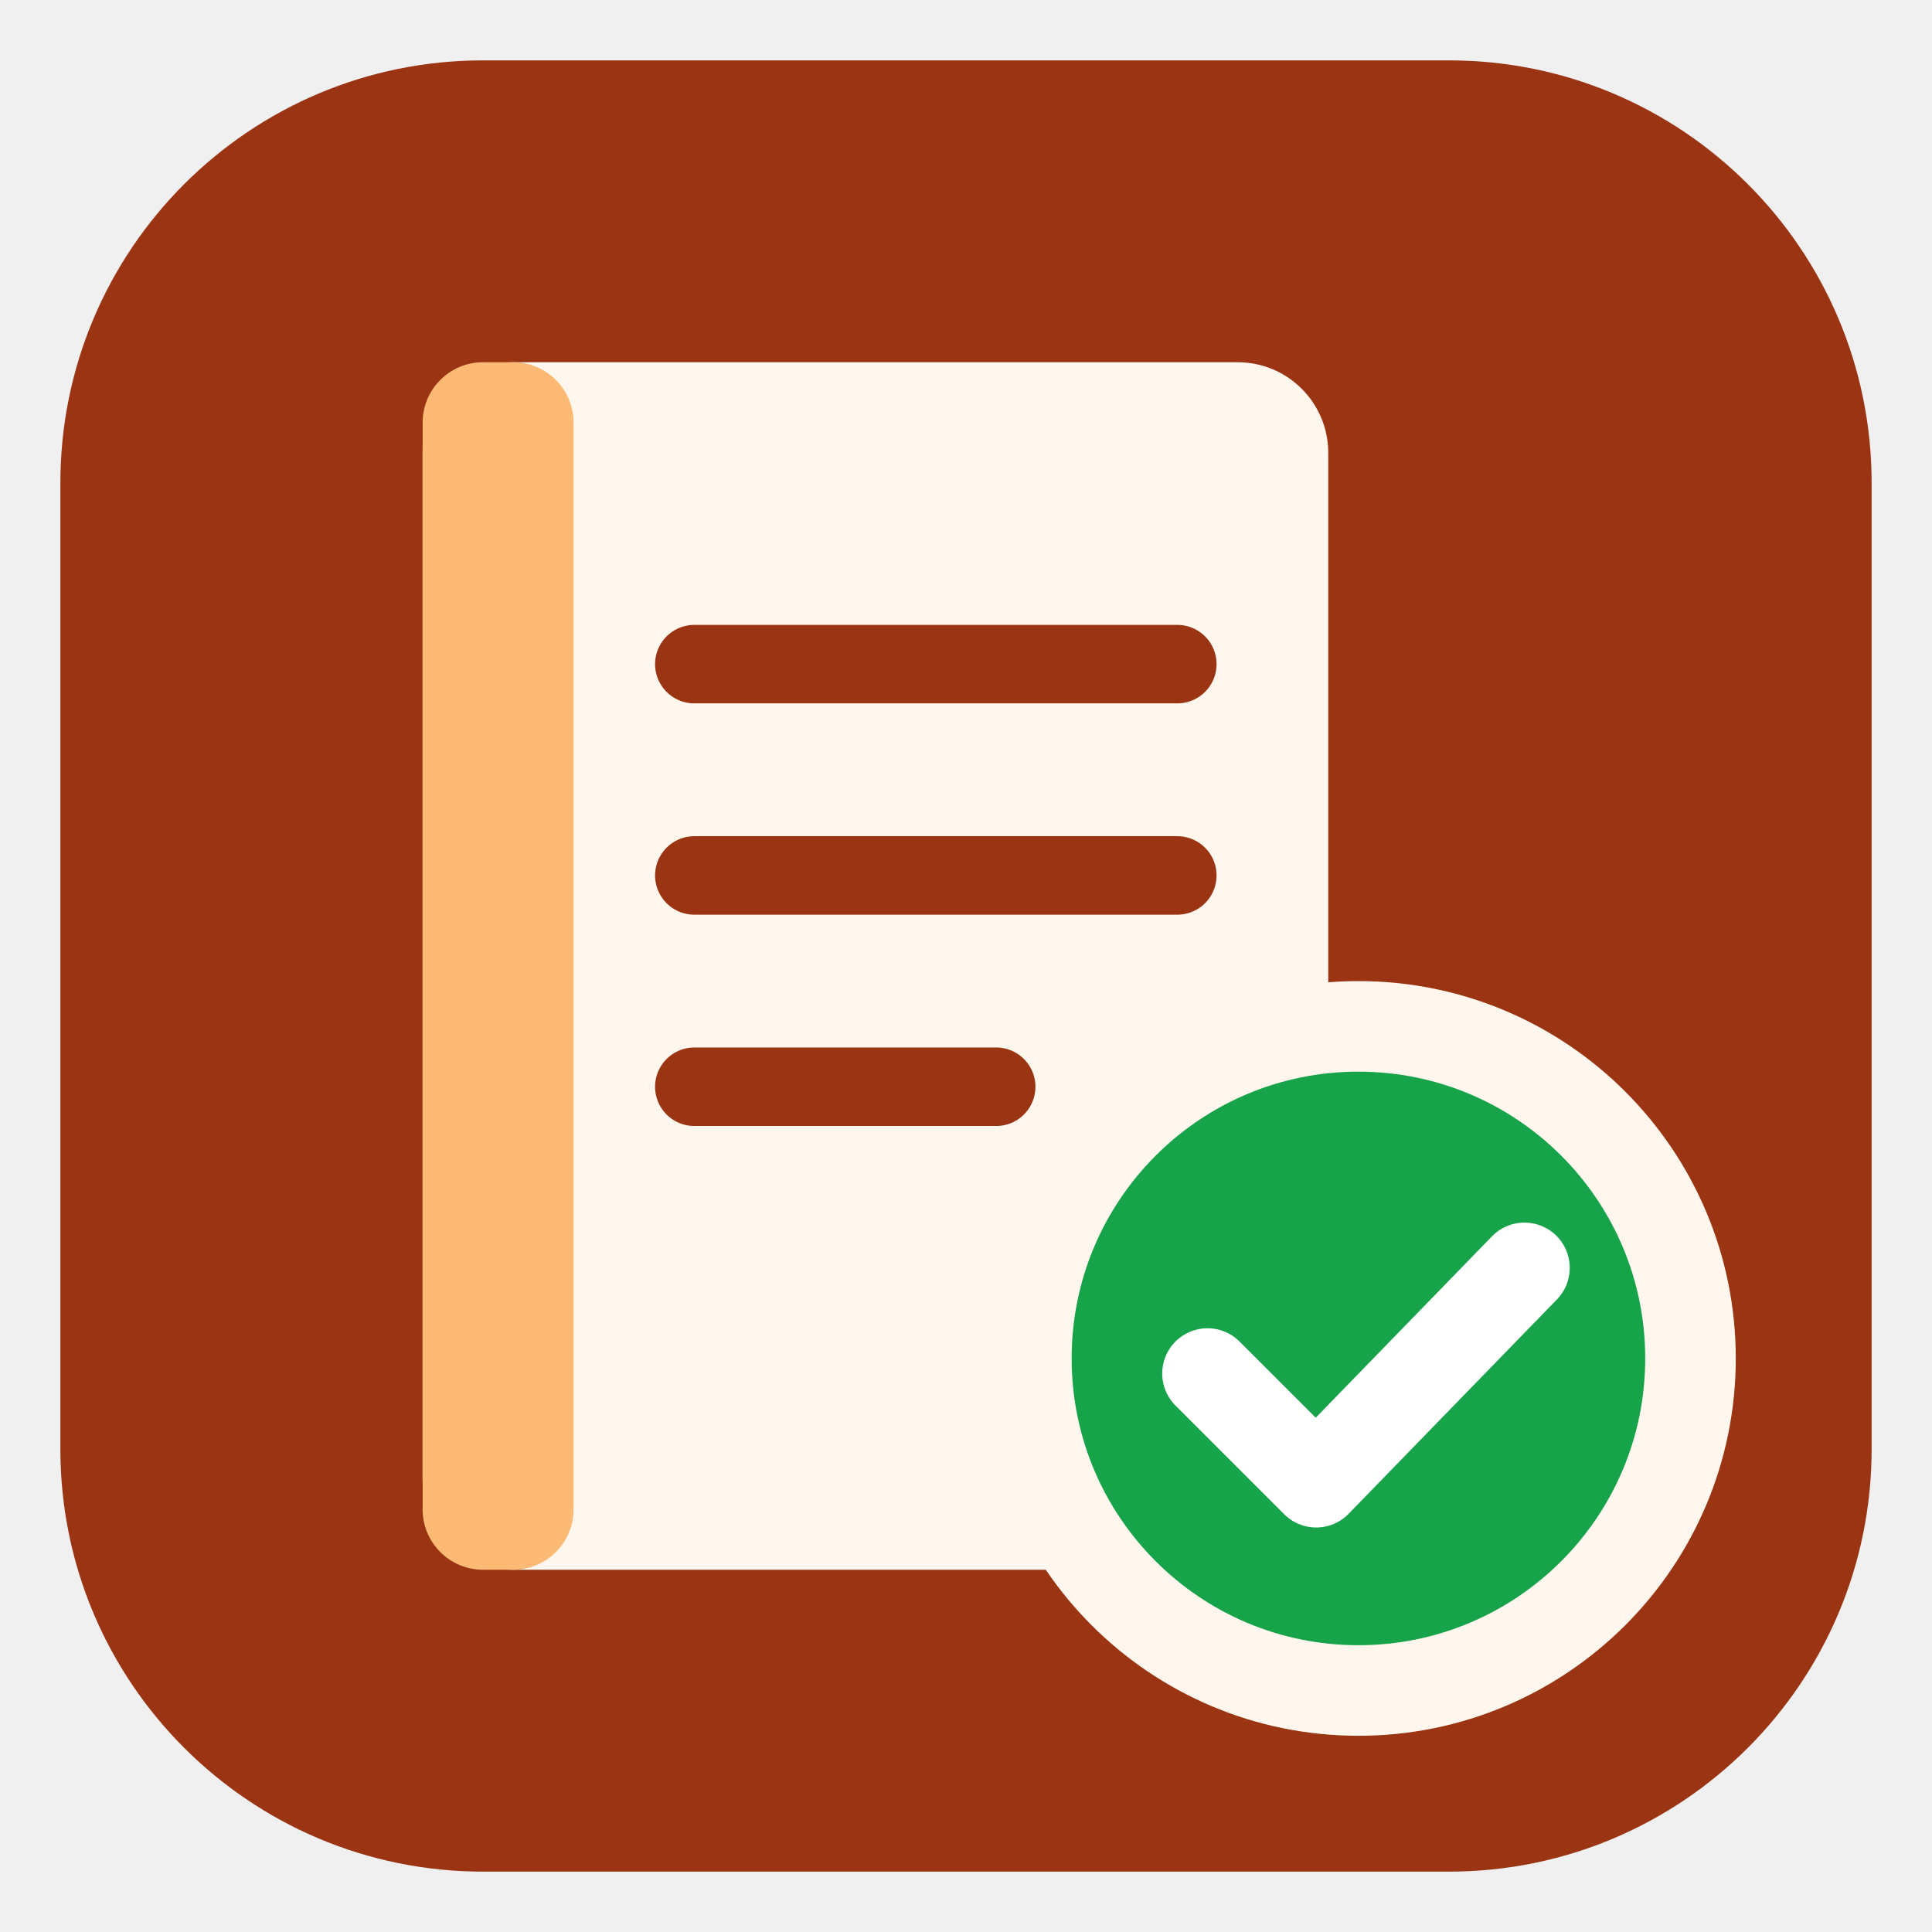
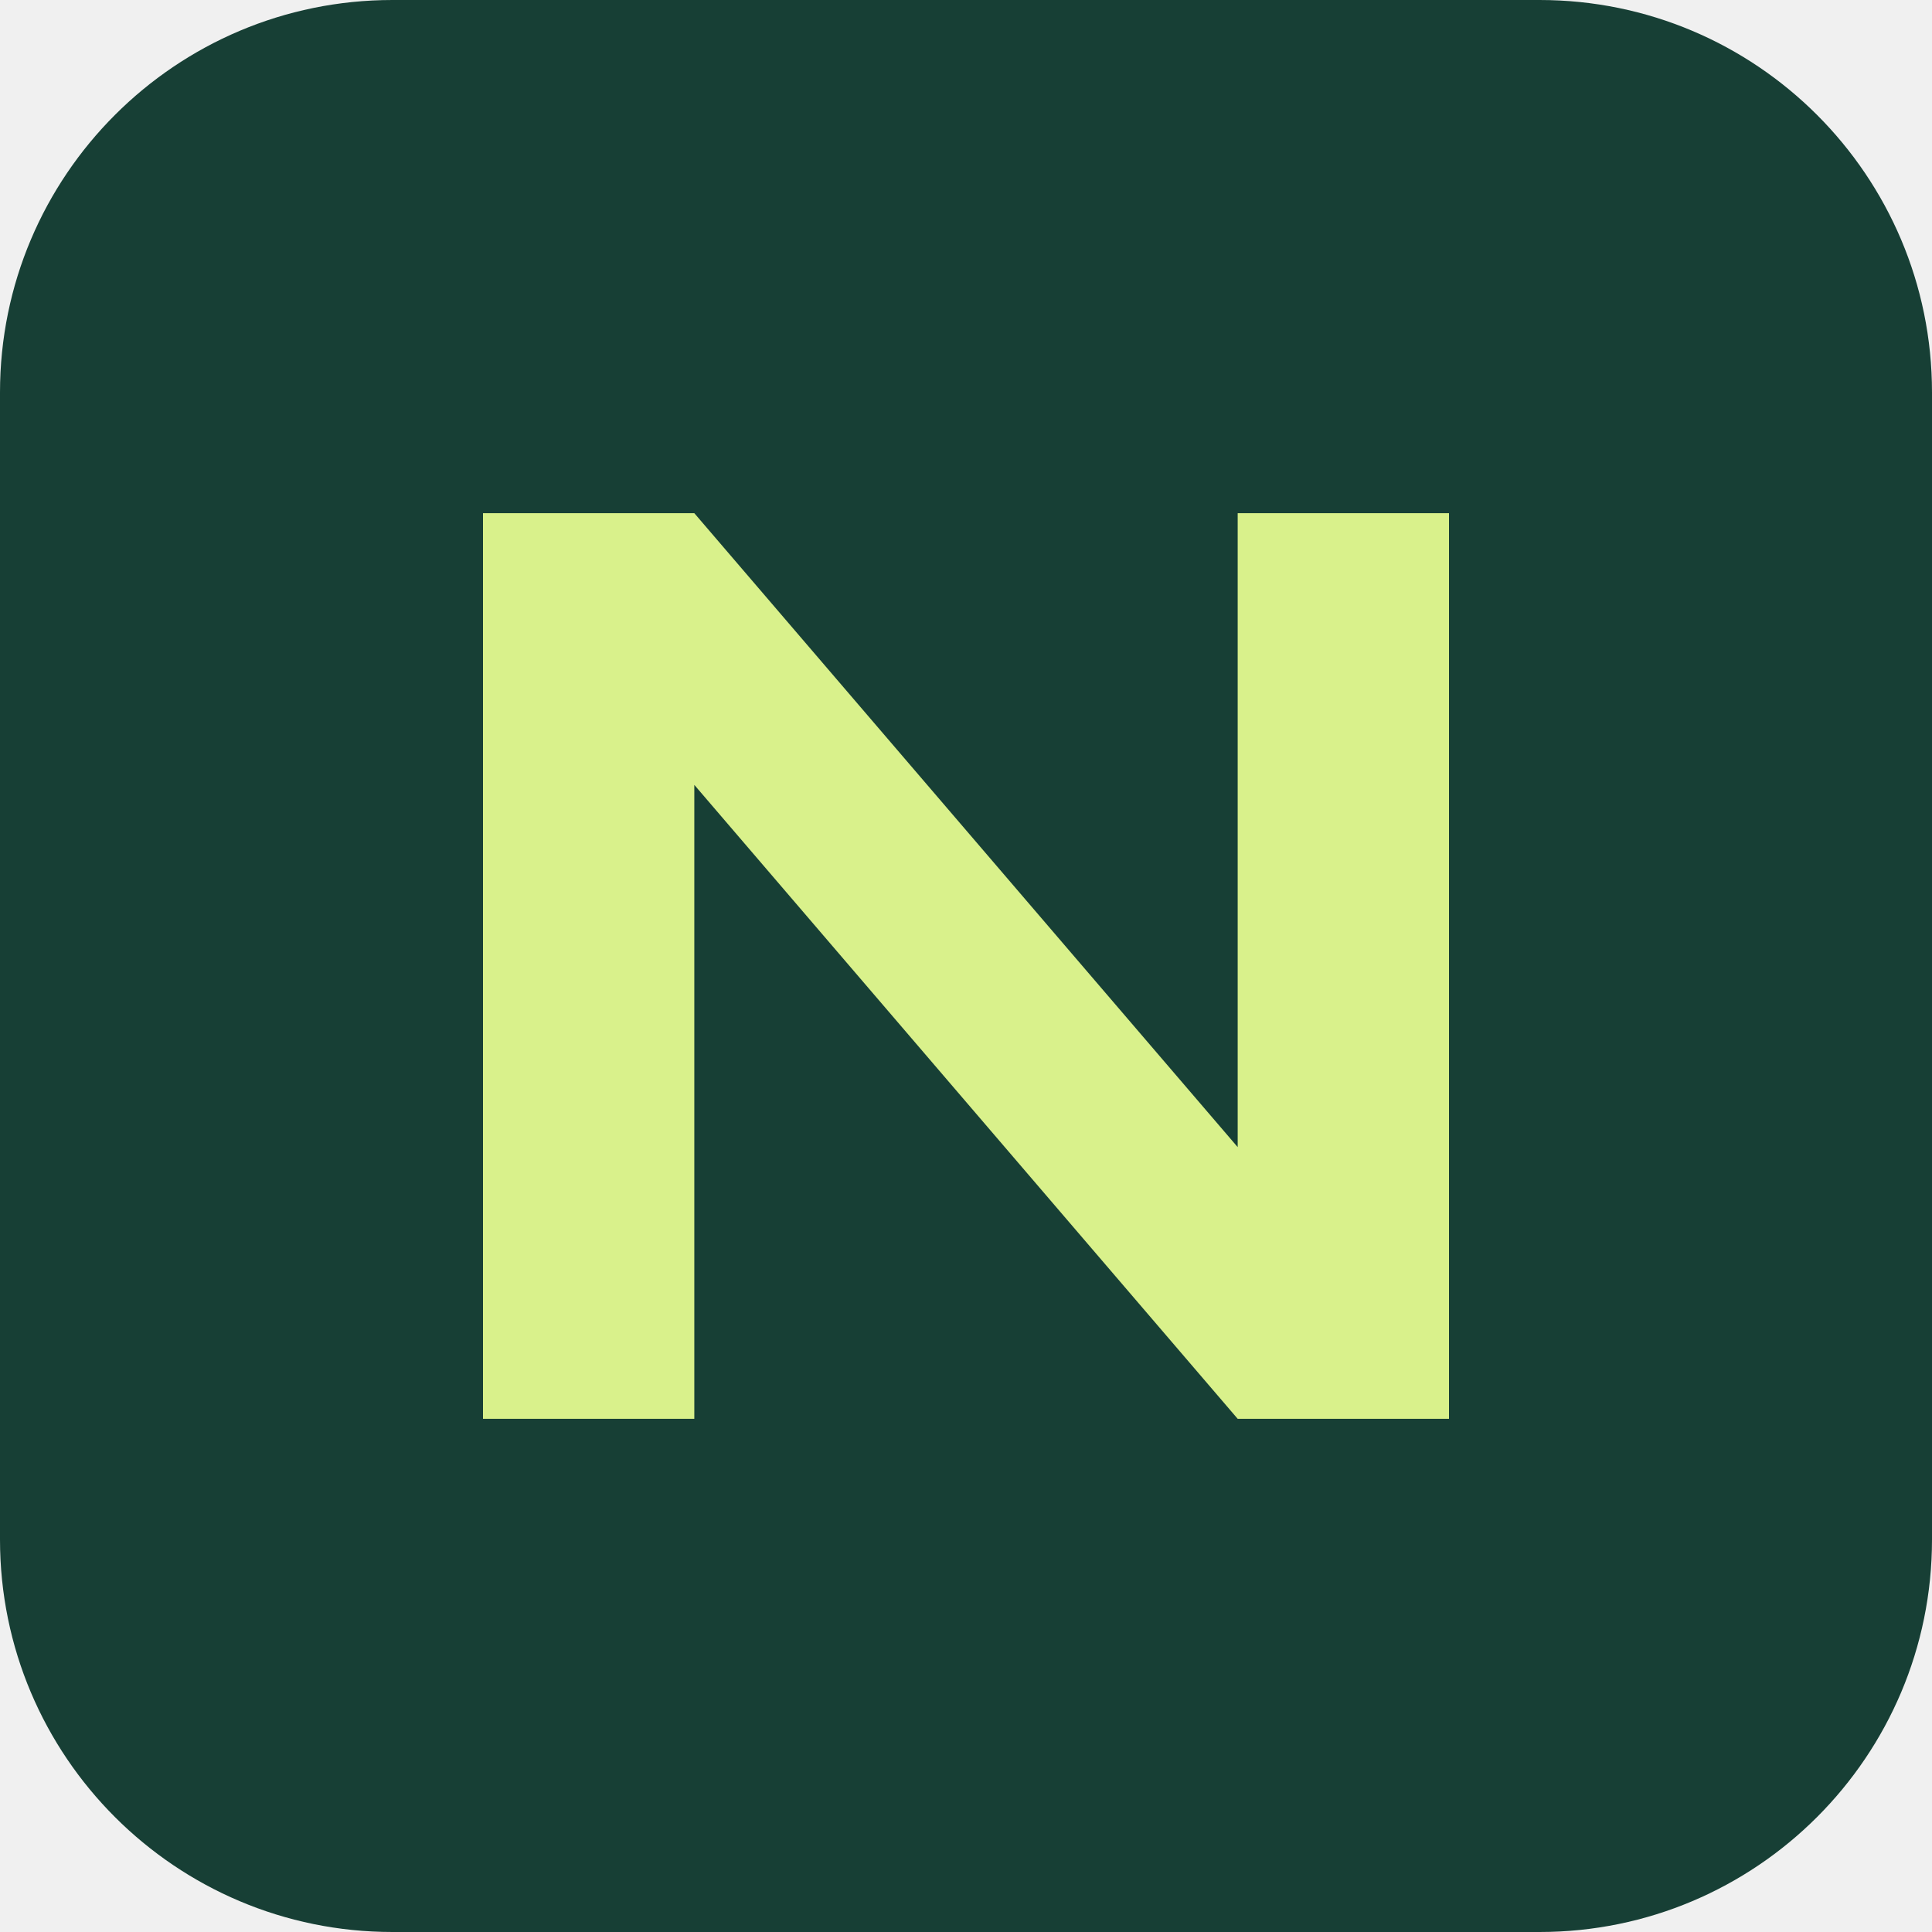
- <svg xmlns="http://www.w3.org/2000/svg" viewBox="0 0 64 64" role="img" aria-label="NirmanOS · Bhatta Munshi logo">
-   <rect x="2" y="2" width="60" height="60" rx="14" fill="#9a3412" />
-   <rect x="14" y="12" width="30" height="40" rx="3" fill="#fff7ed" />
-   <rect x="14" y="12" width="5" height="40" rx="2" fill="#fdba74" />
-   <path d="M23 22h16M23 29h16M23 36h10" stroke="#9a3412" stroke-width="2.6" stroke-linecap="round" />
-   <circle cx="45" cy="45" r="11" fill="#16a34a" stroke="#fff7ed" stroke-width="3" />
-   <path d="M40 45.5l3.6 3.6L50.5 42" fill="none" stroke="#fff" stroke-width="3" stroke-linecap="round" stroke-linejoin="round" />
+ <svg xmlns="http://www.w3.org/2000/svg" viewBox="0 0 64 64">
+   <rect width="64" height="64" rx="13" fill="#173f35" />
+   <path d="M16 47V17h7l18 21V17h7v30h-7L23 26v21z" fill="#d9f18b" />
</svg>
